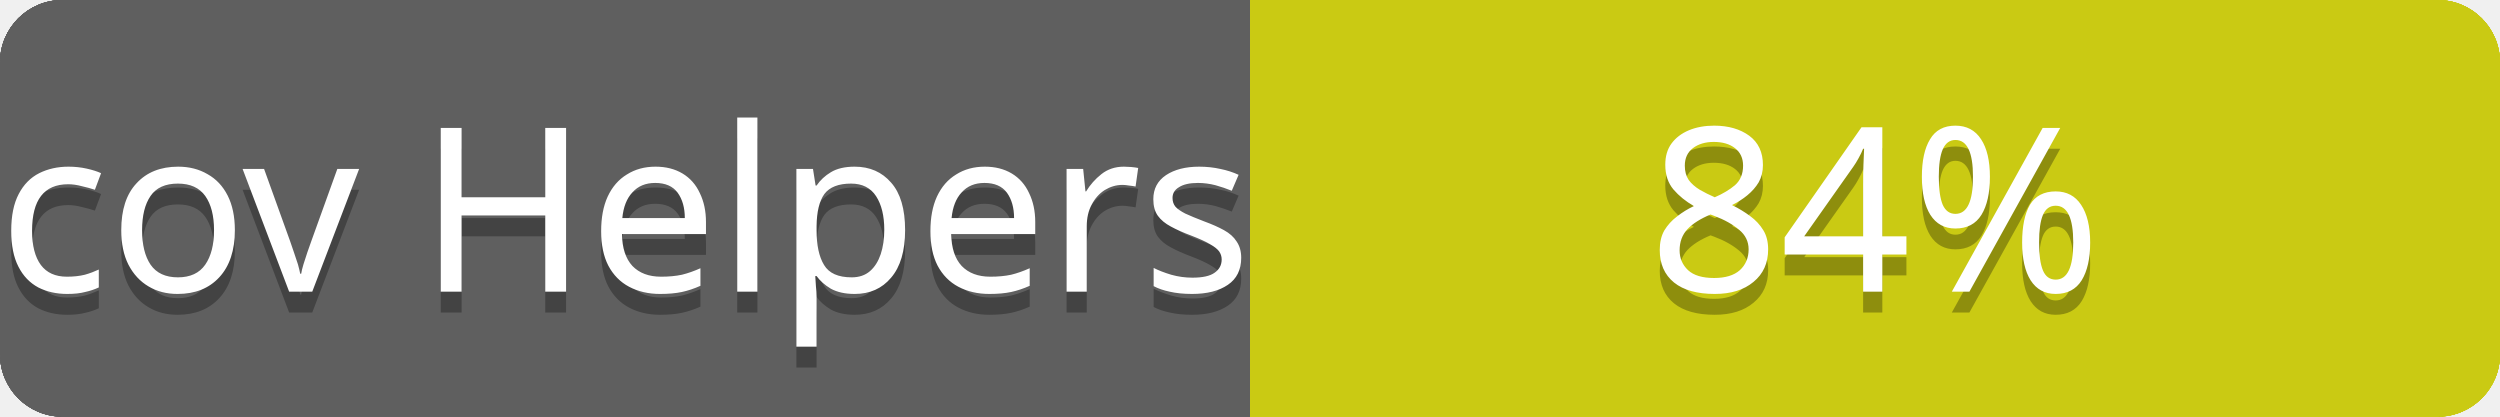
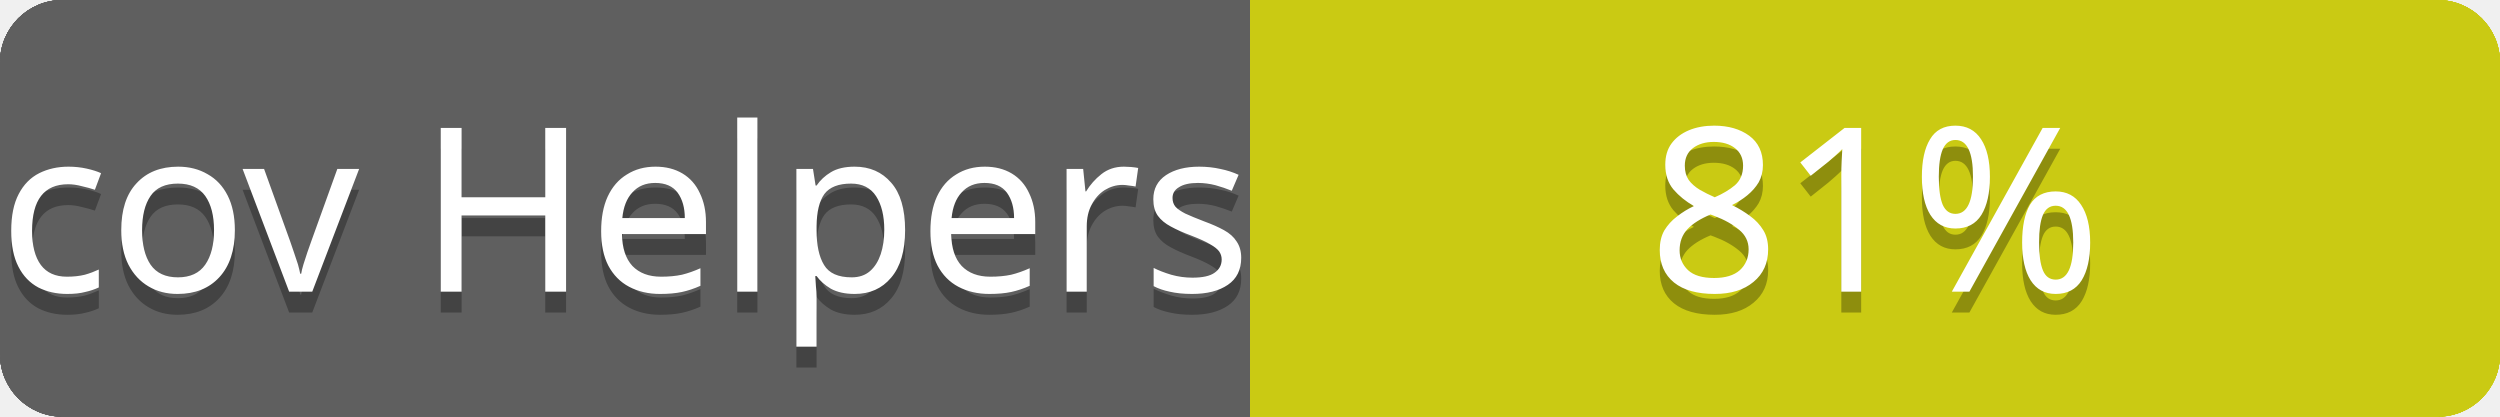
<svg xmlns="http://www.w3.org/2000/svg" contentScriptType="text/ecmascript" contentStyleType="text/css" preserveAspectRatio="xMidYMid meet" version="1.0" height="20" width="120">
  <linearGradient id="smooth" x2="0" y2="120">
    <stop offset="0" stop-color="#bbb" stop-opacity=".1" />
    <stop offset="1" stop-opacity=".1" />
  </linearGradient>
  <clipPath id="round">
    <rect height="20" width="120" rx="3" fill="#fff" />
  </clipPath>
  <g clip-path="url(#round)">
    <rect height="20" width="60" fill="#555" />
    <rect x="60" height="20" width="60" fill="#cccc00" />
    <rect height="20" width="120" fill="url(#smooth)" />
  </g>
  <g fill="#fff" text-anchor="middle" font-family="Verdana,sans-serif" font-size="11">
    <text x="30" y="15" fill="#010101" fill-opacity="0.3">
cov total
</text>
    <text x="30" y="14">
cov total
</text>
  </g>
  <g fill="#fff" text-anchor="middle" font-family="Verdana,sans-serif" font-size="11">
    <text x="90" y="15" fill="#010101" fill-opacity="0.3">
80%
</text>
    <text x="90" y="14">
80%
</text>
  </g>
  <linearGradient id="smooth" x2="0" y2="120">
    <stop offset="0" stop-color="#bbb" stop-opacity=".1" />
    <stop offset="1" stop-opacity=".1" />
  </linearGradient>
  <clipPath id="round">
    <rect height="20" width="120" rx="3" fill="#fff" />
  </clipPath>
  <g clip-path="url(#round)">
    <rect height="20" width="60" fill="#555" />
    <rect x="60" height="20" width="60" fill="#cccc00" />
    <rect height="20" width="120" fill="url(#smooth)" />
  </g>
  <g fill="#fff" text-anchor="middle" font-family="Verdana,sans-serif" font-size="11">
    <text x="30" y="15" fill="#010101" fill-opacity="0.3">
cov Controllers
</text>
    <text x="30" y="14">
cov Controllers
</text>
  </g>
  <g fill="#fff" text-anchor="middle" font-family="Verdana,sans-serif" font-size="11">
    <text x="90" y="15" fill="#010101" fill-opacity="0.3">
73%
</text>
    <text x="90" y="14">
73%
</text>
  </g>
  <linearGradient id="smooth" x2="0" y2="120">
    <stop offset="0" stop-color="#bbb" stop-opacity=".1" />
    <stop offset="1" stop-opacity=".1" />
  </linearGradient>
  <clipPath id="round">
    <rect height="20" width="120" rx="3" fill="#fff" />
  </clipPath>
  <g clip-path="url(#round)">
    <rect height="20" width="60" fill="#555" />
    <rect x="60" height="20" width="60" fill="#cccc00" />
    <rect height="20" width="120" fill="url(#smooth)" />
  </g>
  <g fill="#fff" text-anchor="middle" font-family="Verdana,sans-serif" font-size="11">
    <text x="30" y="15" fill="#010101" fill-opacity="0.3">
cov Channels
</text>
    <text x="30" y="14">
cov Channels
</text>
  </g>
  <g fill="#fff" text-anchor="middle" font-family="Verdana,sans-serif" font-size="11">
    <text x="90" y="15" fill="#010101" fill-opacity="0.3">
100%
</text>
    <text x="90" y="14">
100%
</text>
  </g>
  <linearGradient id="smooth" x2="0" y2="120">
    <stop offset="0" stop-color="#bbb" stop-opacity=".1" />
    <stop offset="1" stop-opacity=".1" />
  </linearGradient>
  <clipPath id="round">
    <rect height="20" width="120" rx="3" fill="#fff" />
  </clipPath>
  <g clip-path="url(#round)">
    <rect height="20" width="60" fill="#555" />
    <rect x="60" height="20" width="60" fill="#cccc00" />
    <rect height="20" width="120" fill="url(#smooth)" />
  </g>
  <g fill="#fff" text-anchor="middle" font-family="Verdana,sans-serif" font-size="11">
    <text x="30" y="15" fill="#010101" fill-opacity="0.3">
cov Models
</text>
    <text x="30" y="14">
cov Models
</text>
  </g>
  <g fill="#fff" text-anchor="middle" font-family="Verdana,sans-serif" font-size="11">
    <text x="90" y="15" fill="#010101" fill-opacity="0.3">
99%
</text>
    <text x="90" y="14">
99%
</text>
  </g>
  <linearGradient id="smooth" x2="0" y2="120">
    <stop offset="0" stop-color="#bbb" stop-opacity=".1" />
    <stop offset="1" stop-opacity=".1" />
  </linearGradient>
  <clipPath id="round">
    <rect height="20" width="120" rx="3" fill="#fff" />
  </clipPath>
  <g clip-path="url(#round)">
    <rect height="20" width="60" fill="#555" />
    <rect x="60" height="20" width="60" fill="#cccc00" />
    <rect height="20" width="120" fill="url(#smooth)" />
  </g>
  <g fill="#fff" text-anchor="middle" font-family="Verdana,sans-serif" font-size="11">
    <text x="30" y="15" fill="#010101" fill-opacity="0.3">
cov Mailers
</text>
    <text x="30" y="14">
cov Mailers
</text>
  </g>
  <g fill="#fff" text-anchor="middle" font-family="Verdana,sans-serif" font-size="11">
    <text x="90" y="15" fill="#010101" fill-opacity="0.3">
100%
</text>
    <text x="90" y="14">
100%
</text>
  </g>
  <linearGradient id="smooth" x2="0" y2="120">
    <stop offset="0" stop-color="#bbb" stop-opacity=".1" />
    <stop offset="1" stop-opacity=".1" />
  </linearGradient>
  <clipPath id="round">
    <rect height="20" width="120" rx="3" fill="#fff" />
  </clipPath>
  <g clip-path="url(#round)">
    <rect height="20" width="60" fill="#555" />
    <rect x="60" height="20" width="60" fill="#cccc00" />
    <rect height="20" width="120" fill="url(#smooth)" />
  </g>
  <g fill="#fff" text-anchor="middle" font-family="Verdana,sans-serif" font-size="11">
    <text x="30" y="15" fill="#010101" fill-opacity="0.3">
cov Helpers
</text>
    <text x="30" y="14">
cov Helpers
</text>
  </g>
  <g fill="#fff" text-anchor="middle" font-family="Verdana,sans-serif" font-size="11">
    <text x="90" y="15" fill="#010101" fill-opacity="0.3">
- 84%
+ 81%
</text>
    <text x="90" y="14">
- 84%
+ 81%
</text>
  </g>
</svg>
